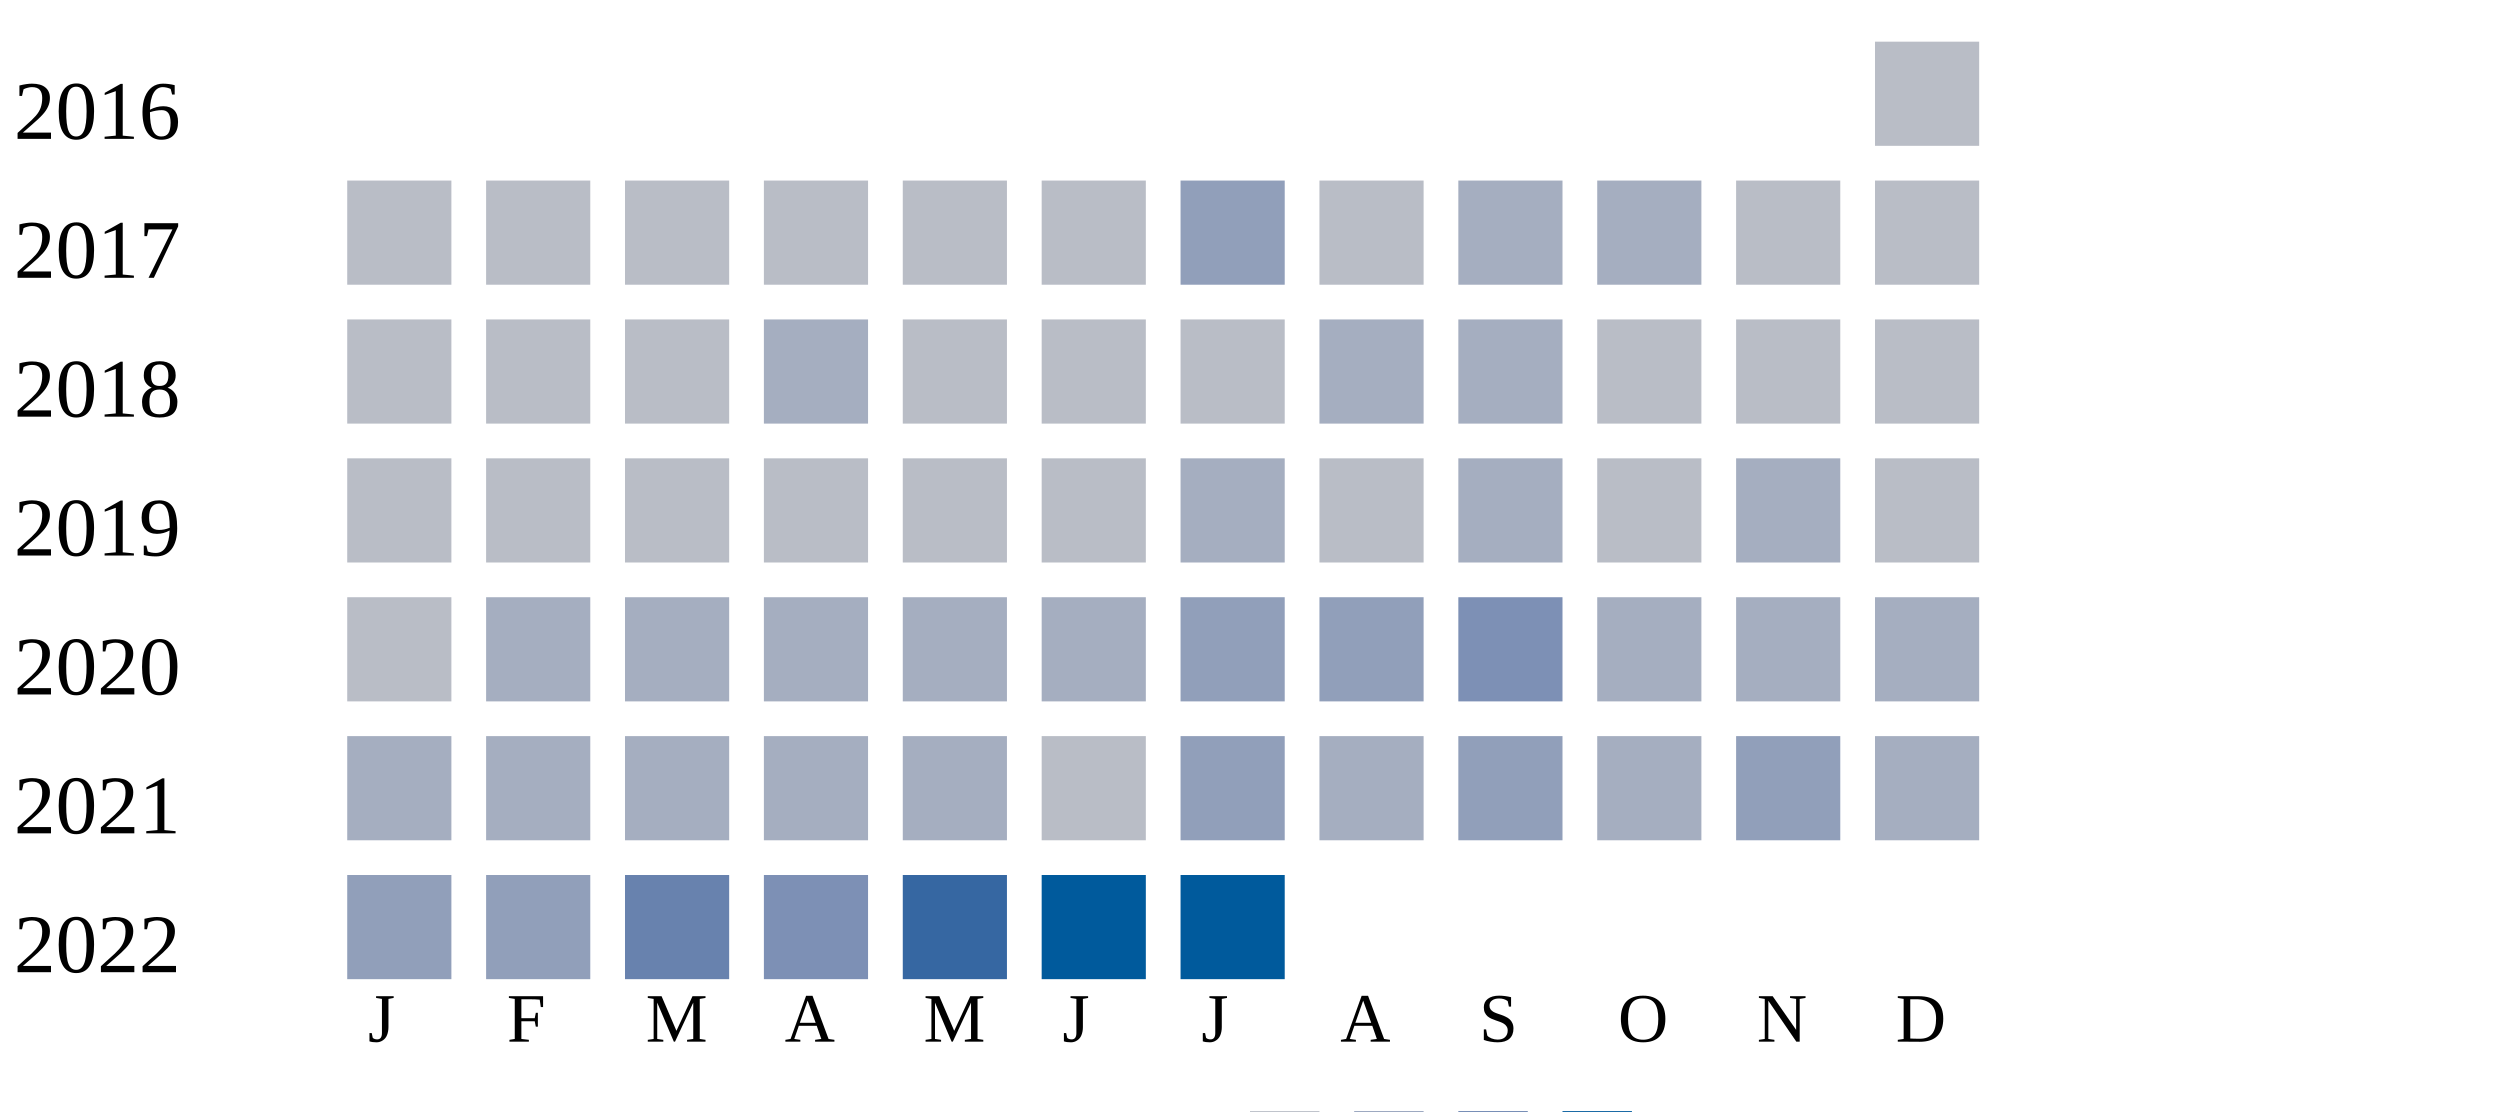
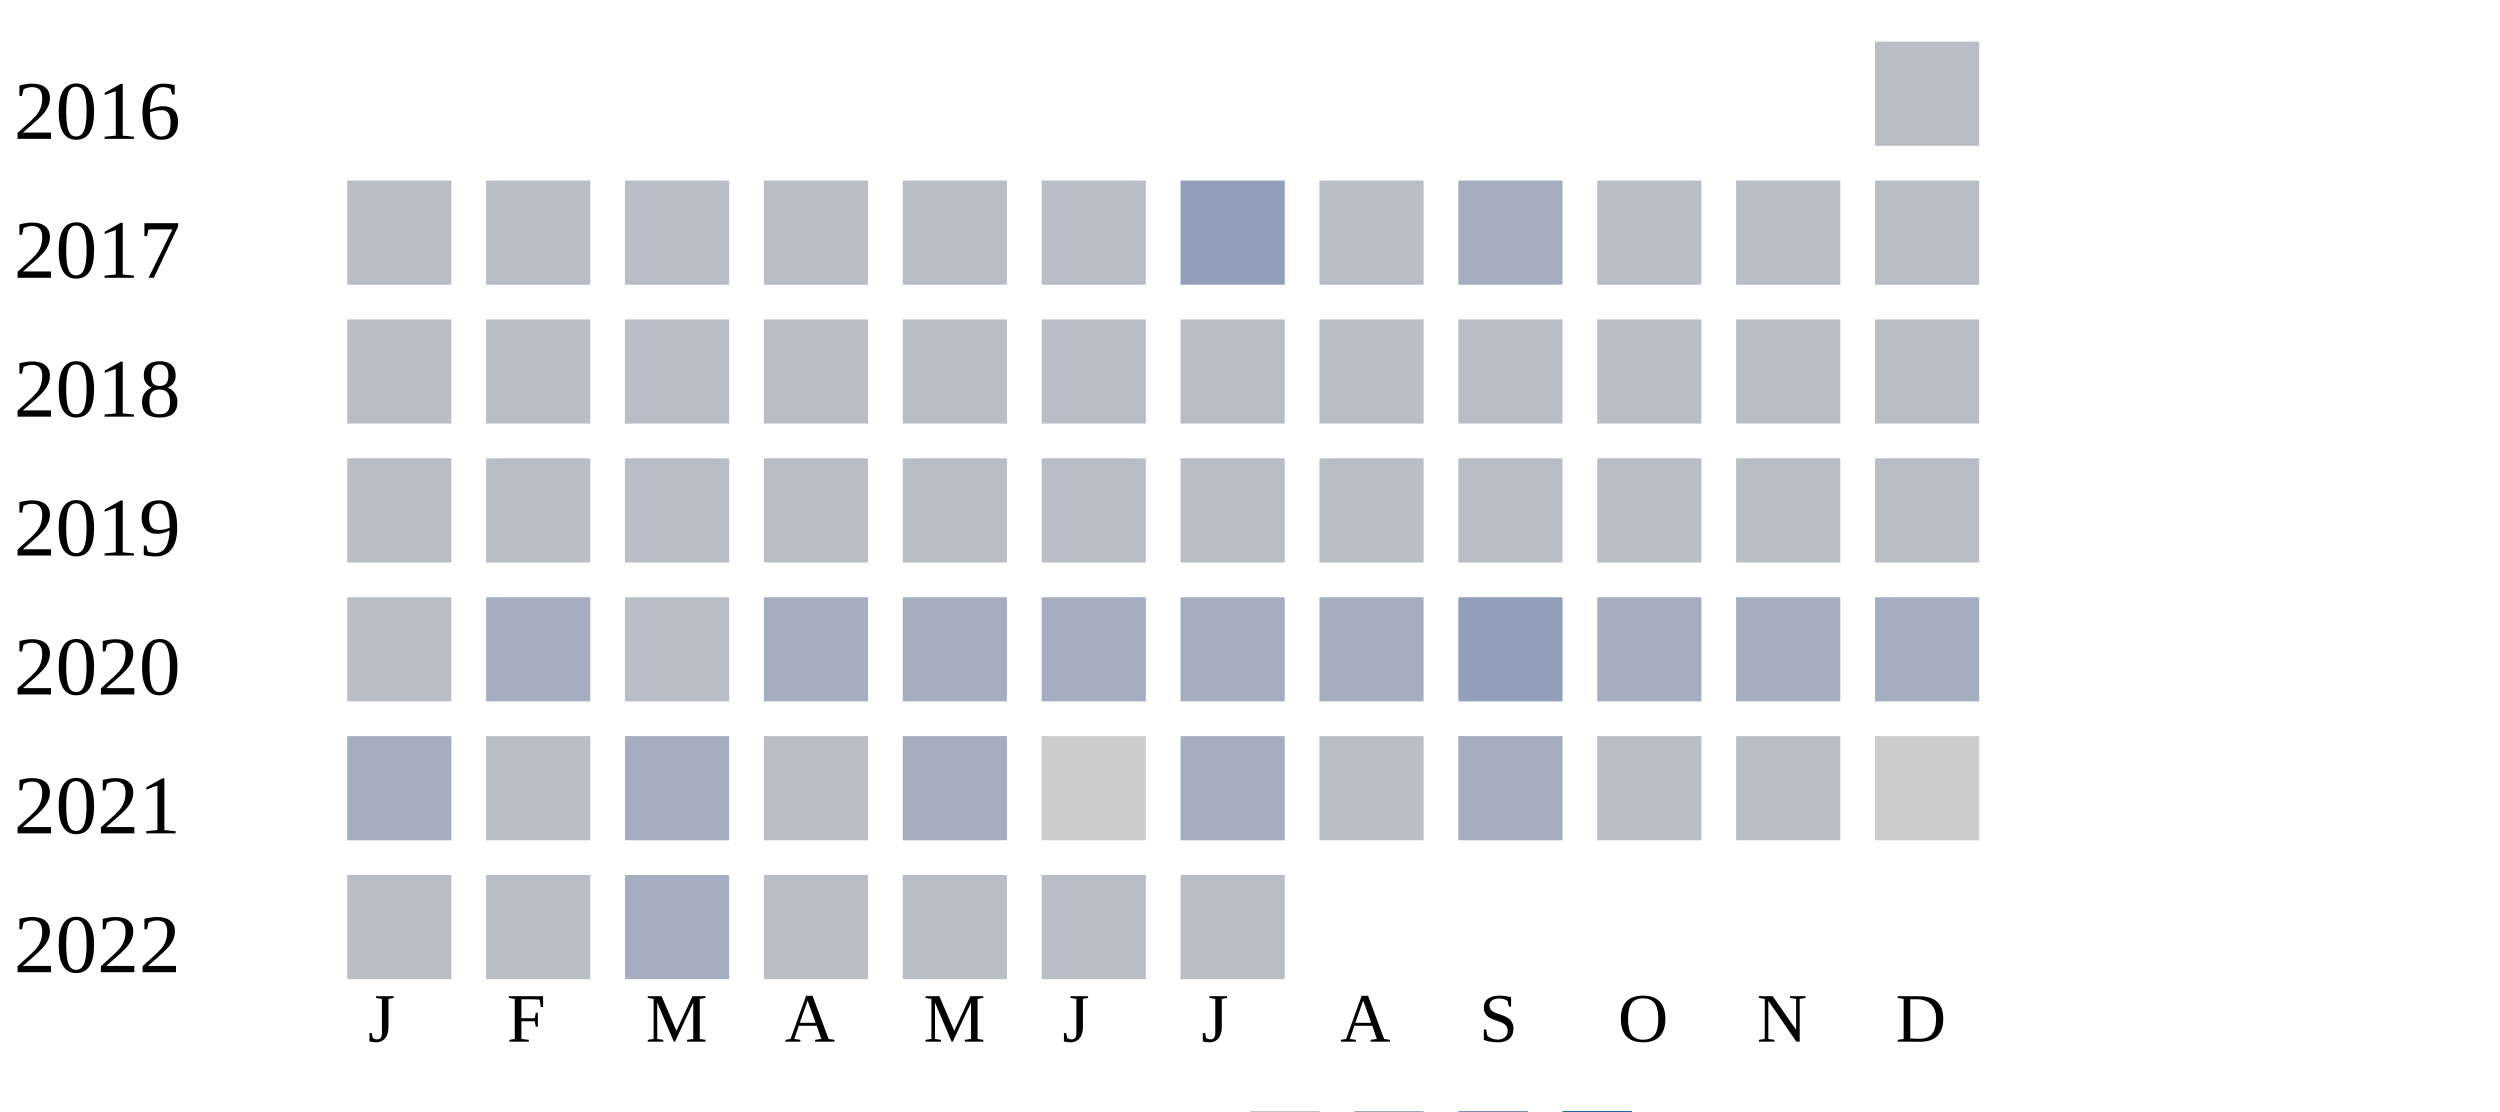
<svg xmlns="http://www.w3.org/2000/svg" width="360" height="160">
  <g transform="translate(0 0)">
    <text x="2" y="20">2016</text>
    <rect x="270" y="6" width="15" height="15" fill="#b9bdc6" />
  </g>
  <g transform="translate(0 20)">
    <text x="2" y="20">2017</text>
    <rect x="50" y="6" width="15" height="15" fill="#b9bdc6" />
    <rect x="70" y="6" width="15" height="15" fill="#b9bdc6" />
    <rect x="90" y="6" width="15" height="15" fill="#b9bdc6" />
    <rect x="110" y="6" width="15" height="15" fill="#b9bdc6" />
    <rect x="130" y="6" width="15" height="15" fill="#b9bdc6" />
    <rect x="150" y="6" width="15" height="15" fill="#b9bdc6" />
    <rect x="170" y="6" width="15" height="15" fill="#919fba" />
    <rect x="190" y="6" width="15" height="15" fill="#b9bdc6" />
    <rect x="210" y="6" width="15" height="15" fill="#a5aec0" />
-     <rect x="230" y="6" width="15" height="15" fill="#a5aec0" />
+     <rect x="230" y="6" width="15" height="15" fill="#b9bdc6" />
    <rect x="250" y="6" width="15" height="15" fill="#b9bdc6" />
    <rect x="270" y="6" width="15" height="15" fill="#b9bdc6" />
  </g>
  <g transform="translate(0 40)">
    <text x="2" y="20">2018</text>
    <rect x="50" y="6" width="15" height="15" fill="#b9bdc6" />
    <rect x="70" y="6" width="15" height="15" fill="#b9bdc6" />
    <rect x="90" y="6" width="15" height="15" fill="#b9bdc6" />
-     <rect x="110" y="6" width="15" height="15" fill="#a5aec0" />
+     <rect x="110" y="6" width="15" height="15" fill="#b9bdc6" />
    <rect x="130" y="6" width="15" height="15" fill="#b9bdc6" />
    <rect x="150" y="6" width="15" height="15" fill="#b9bdc6" />
    <rect x="170" y="6" width="15" height="15" fill="#b9bdc6" />
-     <rect x="190" y="6" width="15" height="15" fill="#a5aec0" />
-     <rect x="210" y="6" width="15" height="15" fill="#a5aec0" />
+     <rect x="190" y="6" width="15" height="15" fill="#b9bdc6" />
+     <rect x="210" y="6" width="15" height="15" fill="#b9bdc6" />
    <rect x="230" y="6" width="15" height="15" fill="#b9bdc6" />
    <rect x="250" y="6" width="15" height="15" fill="#b9bdc6" />
    <rect x="270" y="6" width="15" height="15" fill="#b9bdc6" />
  </g>
  <g transform="translate(0 60)">
    <text x="2" y="20">2019</text>
    <rect x="50" y="6" width="15" height="15" fill="#b9bdc6" />
    <rect x="70" y="6" width="15" height="15" fill="#b9bdc6" />
    <rect x="90" y="6" width="15" height="15" fill="#b9bdc6" />
    <rect x="110" y="6" width="15" height="15" fill="#b9bdc6" />
    <rect x="130" y="6" width="15" height="15" fill="#b9bdc6" />
    <rect x="150" y="6" width="15" height="15" fill="#b9bdc6" />
-     <rect x="170" y="6" width="15" height="15" fill="#a5aec0" />
+     <rect x="170" y="6" width="15" height="15" fill="#b9bdc6" />
    <rect x="190" y="6" width="15" height="15" fill="#b9bdc6" />
-     <rect x="210" y="6" width="15" height="15" fill="#a5aec0" />
+     <rect x="210" y="6" width="15" height="15" fill="#b9bdc6" />
    <rect x="230" y="6" width="15" height="15" fill="#b9bdc6" />
-     <rect x="250" y="6" width="15" height="15" fill="#a5aec0" />
+     <rect x="250" y="6" width="15" height="15" fill="#b9bdc6" />
    <rect x="270" y="6" width="15" height="15" fill="#b9bdc6" />
  </g>
  <g transform="translate(0 80)">
    <text x="2" y="20">2020</text>
    <rect x="50" y="6" width="15" height="15" fill="#b9bdc6" />
    <rect x="70" y="6" width="15" height="15" fill="#a5aec0" />
-     <rect x="90" y="6" width="15" height="15" fill="#a5aec0" />
+     <rect x="90" y="6" width="15" height="15" fill="#b9bdc6" />
    <rect x="110" y="6" width="15" height="15" fill="#a5aec0" />
    <rect x="130" y="6" width="15" height="15" fill="#a5aec0" />
    <rect x="150" y="6" width="15" height="15" fill="#a5aec0" />
-     <rect x="170" y="6" width="15" height="15" fill="#919fba" />
-     <rect x="190" y="6" width="15" height="15" fill="#919fba" />
-     <rect x="210" y="6" width="15" height="15" fill="#7d90b5" />
+     <rect x="170" y="6" width="15" height="15" fill="#a5aec0" />
+     <rect x="190" y="6" width="15" height="15" fill="#a5aec0" />
+     <rect x="210" y="6" width="15" height="15" fill="#919fba" />
    <rect x="230" y="6" width="15" height="15" fill="#a5aec0" />
    <rect x="250" y="6" width="15" height="15" fill="#a5aec0" />
    <rect x="270" y="6" width="15" height="15" fill="#a5aec0" />
  </g>
  <g transform="translate(0 100)">
    <text x="2" y="20">2021</text>
    <rect x="50" y="6" width="15" height="15" fill="#a5aec0" />
-     <rect x="70" y="6" width="15" height="15" fill="#a5aec0" />
+     <rect x="70" y="6" width="15" height="15" fill="#b9bdc6" />
    <rect x="90" y="6" width="15" height="15" fill="#a5aec0" />
-     <rect x="110" y="6" width="15" height="15" fill="#a5aec0" />
+     <rect x="110" y="6" width="15" height="15" fill="#b9bdc6" />
    <rect x="130" y="6" width="15" height="15" fill="#a5aec0" />
-     <rect x="150" y="6" width="15" height="15" fill="#b9bdc6" />
-     <rect x="170" y="6" width="15" height="15" fill="#919fba" />
-     <rect x="190" y="6" width="15" height="15" fill="#a5aec0" />
-     <rect x="210" y="6" width="15" height="15" fill="#919fba" />
-     <rect x="230" y="6" width="15" height="15" fill="#a5aec0" />
-     <rect x="250" y="6" width="15" height="15" fill="#919fba" />
-     <rect x="270" y="6" width="15" height="15" fill="#a5aec0" />
+     <rect x="150" y="6" width="15" height="15" fill="#cccccc" />
+     <rect x="170" y="6" width="15" height="15" fill="#a5aec0" />
+     <rect x="190" y="6" width="15" height="15" fill="#b9bdc6" />
+     <rect x="210" y="6" width="15" height="15" fill="#a5aec0" />
+     <rect x="230" y="6" width="15" height="15" fill="#b9bdc6" />
+     <rect x="250" y="6" width="15" height="15" fill="#b9bdc6" />
+     <rect x="270" y="6" width="15" height="15" fill="#cccccc" />
  </g>
  <g transform="translate(0 120)">
    <text x="2" y="20">2022</text>
-     <rect x="50" y="6" width="15" height="15" fill="#919fba" />
-     <rect x="70" y="6" width="15" height="15" fill="#919fba" />
-     <rect x="90" y="6" width="15" height="15" fill="#6882ae" />
-     <rect x="110" y="6" width="15" height="15" fill="#7d90b5" />
-     <rect x="130" y="6" width="15" height="15" fill="#3667a2" />
-     <rect x="150" y="6" width="15" height="15" fill="#005a9c" />
-     <rect x="170" y="6" width="15" height="15" fill="#005a9c" />
+     <rect x="50" y="6" width="15" height="15" fill="#b9bdc6" />
+     <rect x="70" y="6" width="15" height="15" fill="#b9bdc6" />
+     <rect x="90" y="6" width="15" height="15" fill="#a5aec0" />
+     <rect x="110" y="6" width="15" height="15" fill="#b9bdc6" />
+     <rect x="130" y="6" width="15" height="15" fill="#b9bdc6" />
+     <rect x="150" y="6" width="15" height="15" fill="#b9bdc6" />
+     <rect x="170" y="6" width="15" height="15" fill="#b9bdc6" />
  </g>
  <text style="font-size: 10px; text-align: center" x="53" y="150">J</text>
  <text style="font-size: 10px; text-align: center" x="73" y="150">F</text>
  <text style="font-size: 10px; text-align: center" x="93" y="150">M</text>
  <text style="font-size: 10px; text-align: center" x="113" y="150">A</text>
  <text style="font-size: 10px; text-align: center" x="133" y="150">M</text>
  <text style="font-size: 10px; text-align: center" x="153" y="150">J</text>
  <text style="font-size: 10px; text-align: center" x="173" y="150">J</text>
  <text style="font-size: 10px; text-align: center" x="193" y="150">A</text>
  <text style="font-size: 10px; text-align: center" x="213" y="150">S</text>
  <text style="font-size: 10px; text-align: center" x="233" y="150">O</text>
  <text style="font-size: 10px; text-align: center" x="253" y="150">N</text>
  <text style="font-size: 10px; text-align: center" x="273" y="150">D</text>
  <text style="font-size: 10px;" x="155" y="169">Less</text>
  <rect fill="#b9bdc6" width="10" height="10" x="180" y="160" />
  <rect fill="#919fba" width="10" height="10" x="195" y="160" />
  <rect fill="#6882ae" width="10" height="10" x="210" y="160" />
  <rect fill="#005a9c" width="10" height="10" x="225" y="160" />
  <text x="240" y="169" style="font-size: 10px;">More</text>
</svg>
